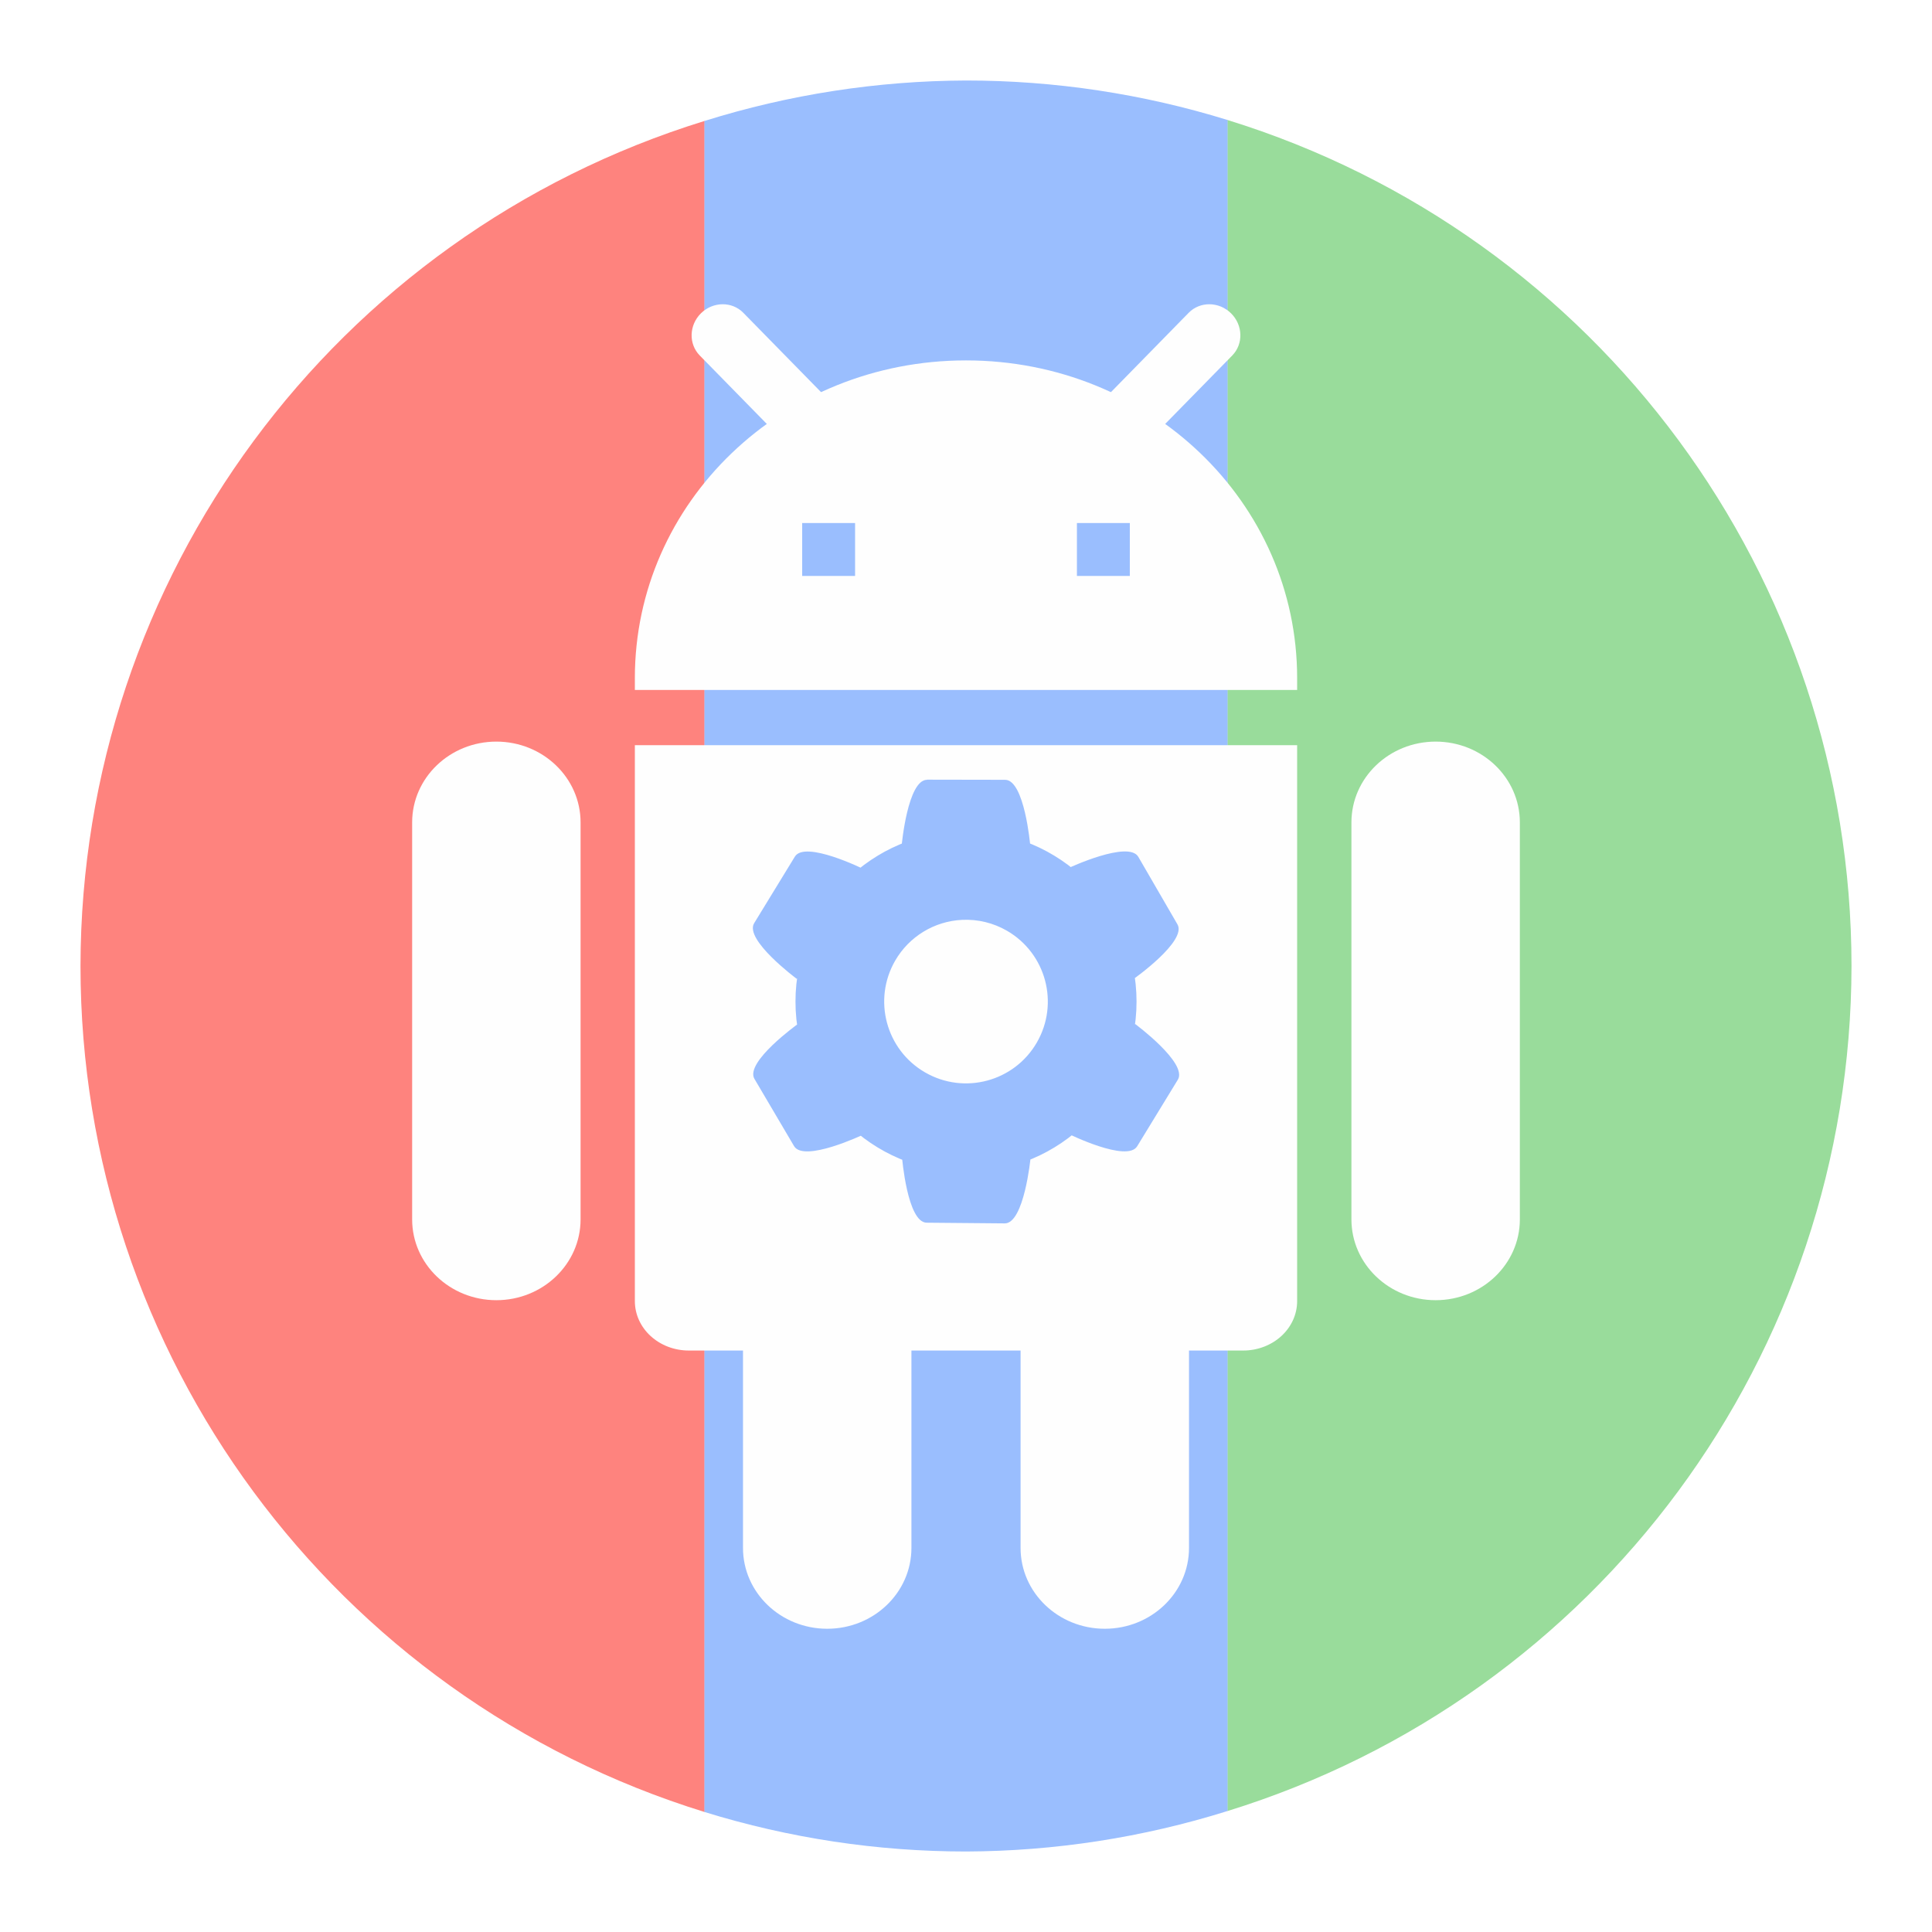
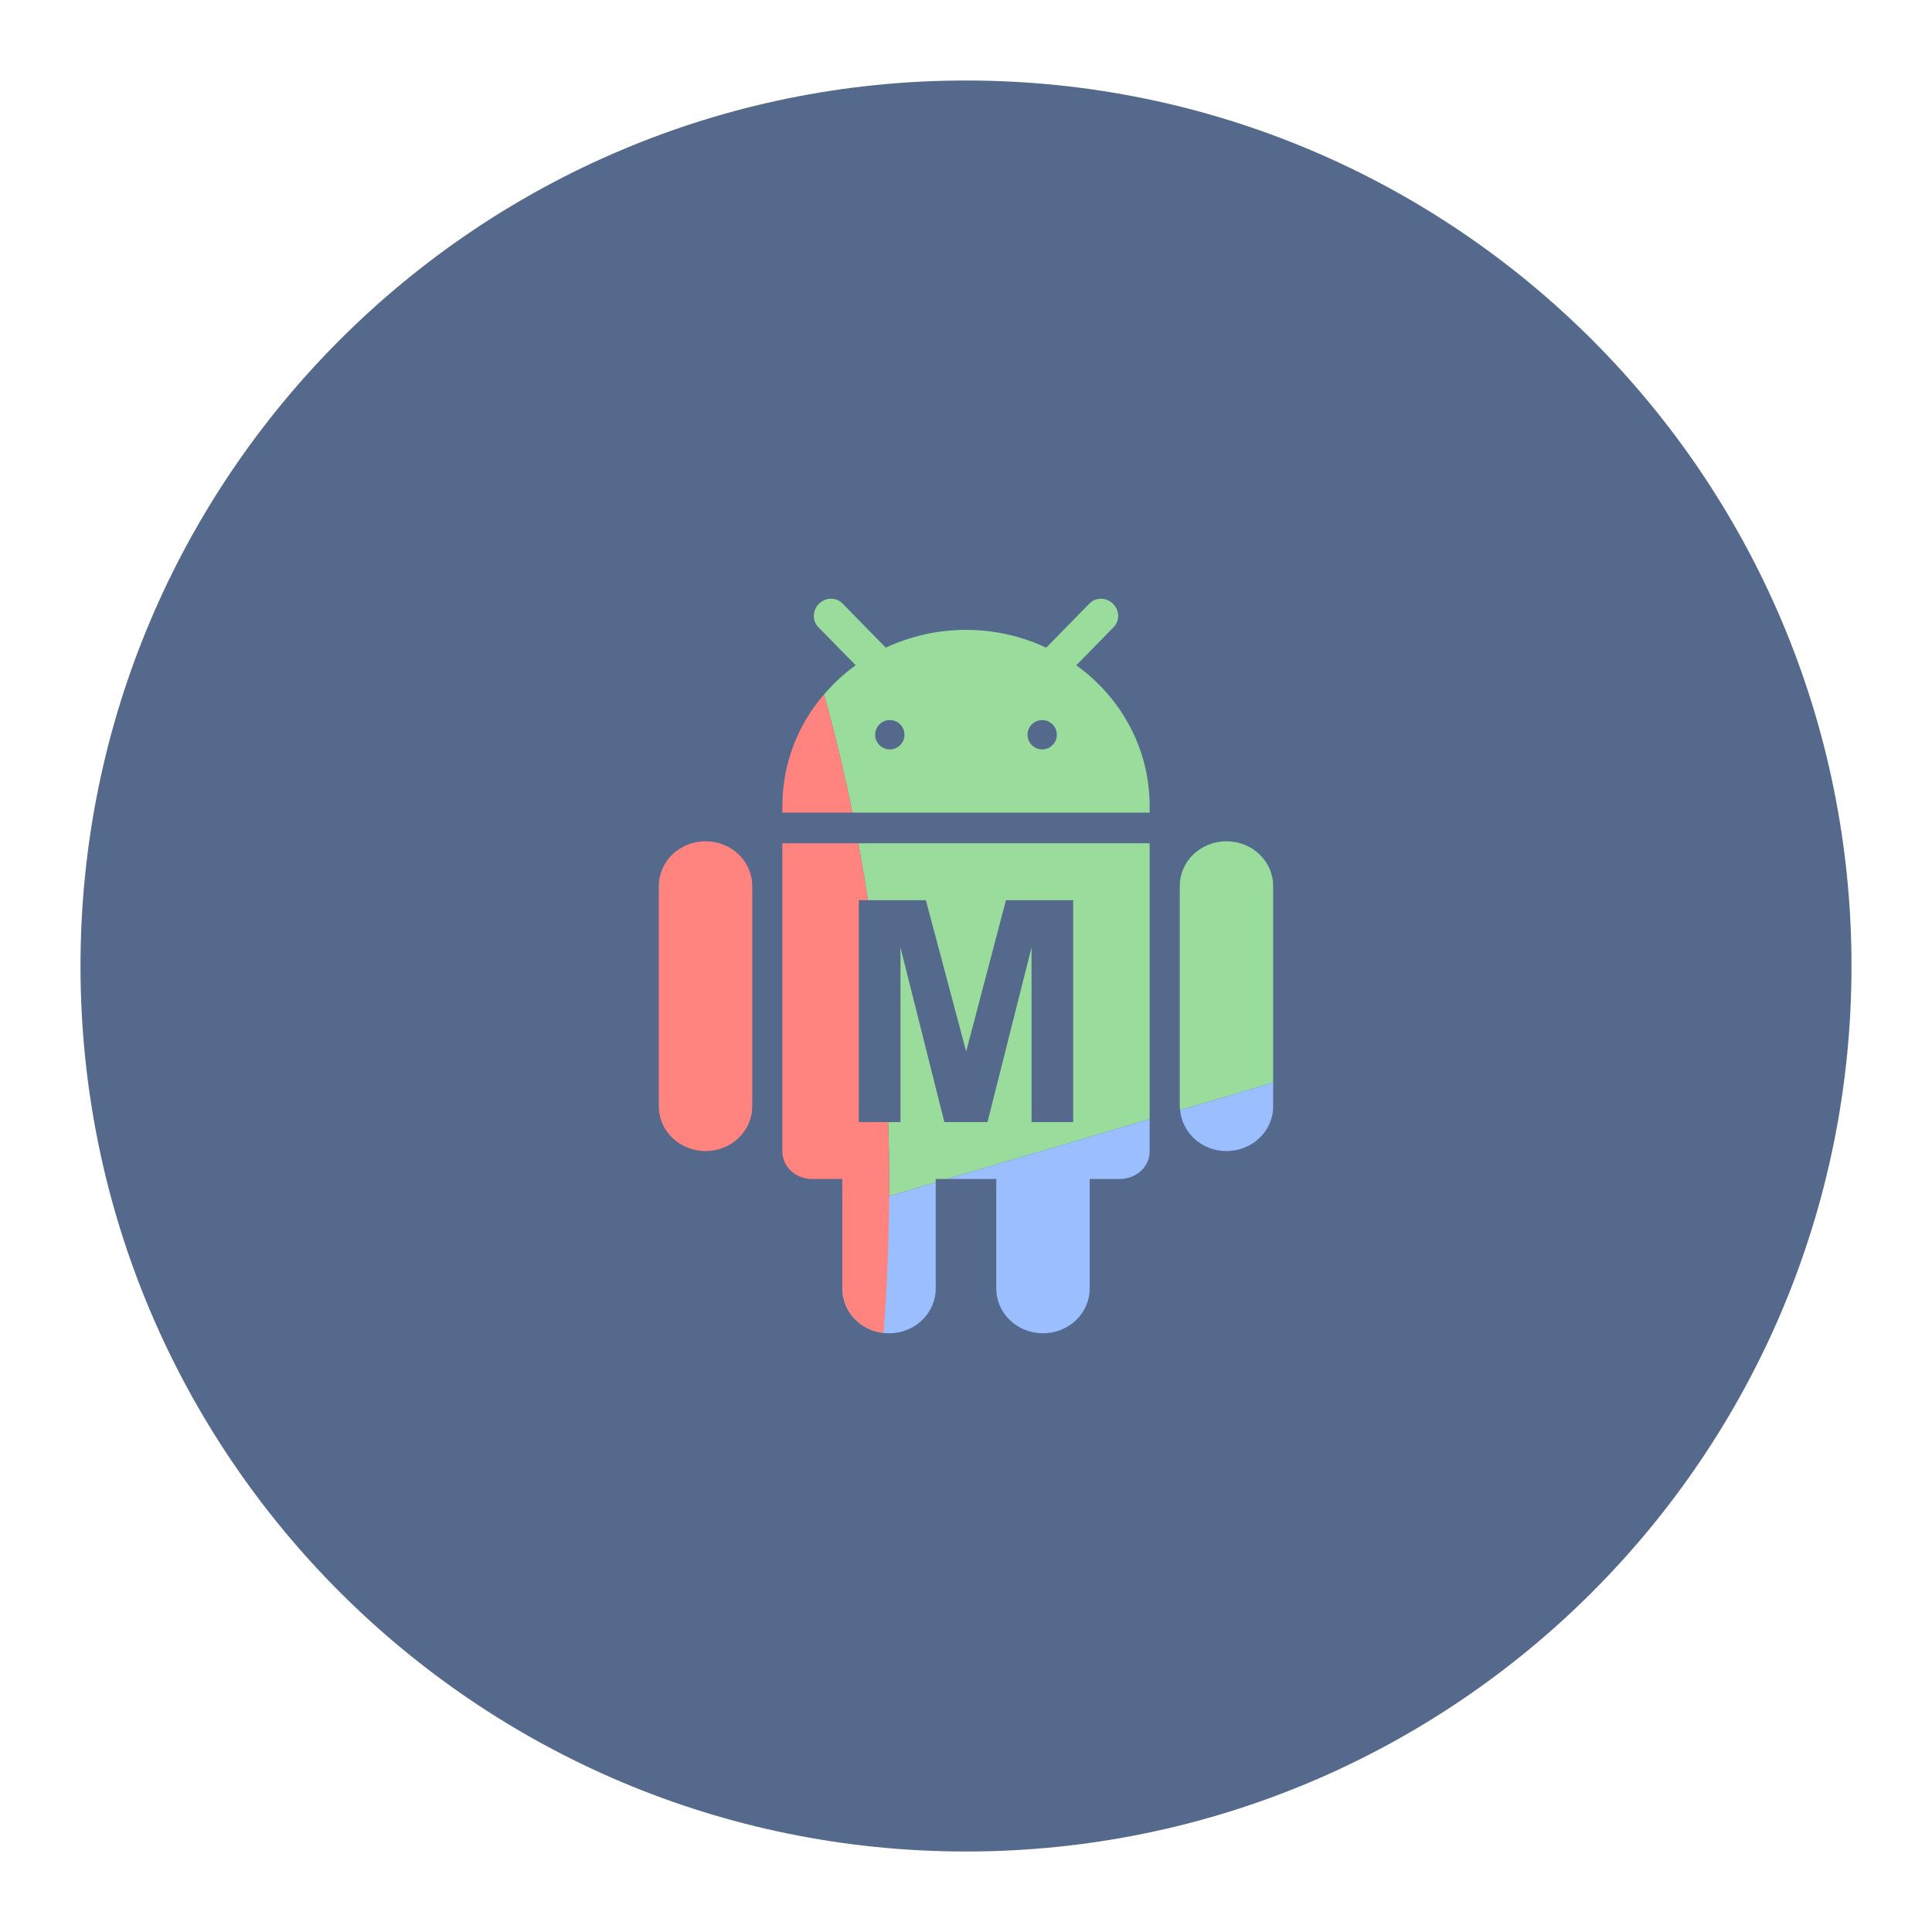
<svg xmlns="http://www.w3.org/2000/svg" width="192" height="192" viewBox="0 0 192 192" id="svg2" version="1.1">
-   <defs id="defs4" />
+   <defs id="defs4">
+     <rect x="69.861" y="934.295" width="95.059" height="100.449" id="rect904" />
+   </defs>
  <g id="layer1" transform="translate(0,-860.3622)">
-     <g id="g5637" transform="matrix(0.3110678,0,0,0.3110678,222.4886,651.3119)">
-       <path id="circle4164" d="m -490.124,710.669 a 282.896,282.896 0 0 0 -199.4,269.986 282.896,282.896 0 0 0 199.4,270.286 z" style="opacity:1;fill:#fe837e;fill-opacity:1;stroke:none;stroke-width:10;stroke-linecap:round;stroke-linejoin:round;stroke-miterlimit:4;stroke-dasharray:none;stroke-opacity:1" />
-       <path id="circle4168" d="M -323.13,710.363 V 1250.641 A 282.896,282.896 0 0 0 -123.73,980.655 282.896,282.896 0 0 0 -323.13,710.363 Z" style="opacity:1;fill:#99dc9b;fill-opacity:1;stroke:none;stroke-width:10;stroke-linecap:round;stroke-linejoin:round;stroke-miterlimit:4;stroke-dasharray:none;stroke-opacity:1" />
-       <path id="rect4159" d="m -406.627,697.759 a 282.896,282.896 0 0 0 -83.557,12.931 v 540.238 a 282.896,282.896 0 0 0 83.557,12.624 282.896,282.896 0 0 0 83.557,-12.931 V 710.376 a 282.896,282.896 0 0 0 -83.557,-12.617 z" style="opacity:1;fill:#9abefe;fill-opacity:1;stroke:none;stroke-width:10;stroke-linecap:round;stroke-linejoin:round;stroke-miterlimit:4;stroke-dasharray:none;stroke-opacity:1" />
-       <rect ry="25.821" rx="26.905" y="908.967" x="-583.571" height="178.455" width="53.81" id="rect4174" style="opacity:1;fill:#fefefe;fill-opacity:1;stroke:none;stroke-width:10;stroke-linecap:round;stroke-linejoin:round;stroke-miterlimit:4;stroke-dasharray:none;stroke-opacity:1" />
-       <rect style="opacity:1;fill:#fefefe;fill-opacity:1;stroke:none;stroke-width:10;stroke-linecap:round;stroke-linejoin:round;stroke-miterlimit:4;stroke-dasharray:none;stroke-opacity:1" id="rect4176" width="53.81" height="178.455" x="-283.492" y="908.967" rx="26.905" ry="25.821" />
-       <path id="rect4194" d="m -406.627,787.181 c -58.609,0 -105.792,45.258 -105.792,101.48 v 3.813 h 211.584 v -3.813 c 0,-56.222 -47.183,-101.48 -105.792,-101.48 z m -52.336,51.963 h 16.897 v 16.89 h -16.897 z m 87.776,0 h 16.897 v 16.89 h -16.897 z" style="opacity:1;fill:#fefefe;fill-opacity:1;stroke:none;stroke-width:10;stroke-linecap:round;stroke-linejoin:round;stroke-miterlimit:4;stroke-dasharray:none;stroke-opacity:1" />
-       <rect transform="rotate(-44.41558)" style="opacity:1;fill:#fefefe;fill-opacity:1;stroke:none;stroke-width:10;stroke-linecap:round;stroke-linejoin:round;stroke-miterlimit:4;stroke-dasharray:none;stroke-opacity:1" id="rect4200" width="19.49" height="64.638" x="-901.022" y="207.679" rx="9.745" ry="9.353" />
-       <rect ry="9.353" rx="9.745" y="776.843" x="-320.128" height="64.638" width="19.49" id="rect4202" style="opacity:1;fill:#fefefe;fill-opacity:1;stroke:none;stroke-width:10;stroke-linecap:round;stroke-linejoin:round;stroke-miterlimit:4;stroke-dasharray:none;stroke-opacity:1" transform="matrix(-0.7142824,-0.6998576,-0.6998576,0.7142824,0,0)" />
-       <rect style="opacity:1;fill:#fefefe;fill-opacity:1;stroke:none;stroke-width:10;stroke-linecap:round;stroke-linejoin:round;stroke-miterlimit:4;stroke-dasharray:none;stroke-opacity:1" id="rect4178" width="53.81" height="178.455" x="-477.872" y="1013.937" rx="26.905" ry="25.821" />
-       <rect ry="25.821" rx="26.905" y="1013.937" x="-389.191" height="178.455" width="53.81" id="rect4180" style="opacity:1;fill:#fefefe;fill-opacity:1;stroke:none;stroke-width:10;stroke-linecap:round;stroke-linejoin:round;stroke-miterlimit:4;stroke-dasharray:none;stroke-opacity:1" />
-       <path id="rect4182" d="m -300.834,910.115 v 177.578 c 0,8.762 -7.709,15.816 -17.285,15.816 h -177.014 c -9.576,0 -17.285,-7.054 -17.285,-15.816 V 910.115 Z" style="opacity:1;fill:#fefefe;fill-opacity:1;stroke:none;stroke-width:10;stroke-linecap:round;stroke-linejoin:round;stroke-miterlimit:4;stroke-dasharray:none;stroke-opacity:1" />
-       <path d="m -351.576,945.785 c -3.108,-5.361 -22.113,3.501 -22.113,3.501 l 4.043,6.974 4.043,6.973 8.464,14.601 4.043,6.974 c 0,0 17.134,-12.089 14.027,-17.449 -5.734,-9.892 -7.168,-12.365 -12.507,-21.574 z m -67.494,-24.619 c -6.196,0 -8.098,20.872 -8.098,20.872 h 8.061 8.061 l 16.877,0.034 h 8.061 c 0,0 -1.828,-20.89 -8.024,-20.901 -11.434,-0.034 -14.293,-0.034 -24.938,-0.044 z m -55.239,45.818 c -3.233,5.286 13.613,17.774 13.613,17.774 l 4.206,-6.877 4.205,-6.877 8.805,-14.398 4.206,-6.877 c 0,0 -18.792,-9.306 -22.024,-4.02 -5.965,9.754 -7.457,12.193 -13.011,21.274 z m 12.751,71.211 c 3.146,5.338 22.087,-3.659 22.087,-3.659 l -4.092,-6.945 -4.092,-6.944 -8.568,-14.54 -4.092,-6.945 c 0,0 -17.048,12.211 -13.902,17.549 5.805,9.851 7.256,12.314 12.66,21.485 z m 67.3,24.69 c 6.196,0.055 8.246,-20.814 8.246,-20.814 l -8.061,-0.072 -8.06,-0.072 -16.876,-0.15 -8.061,-0.072 c 0,0 1.679,20.902 7.875,20.957 11.433,0.102 14.292,0.126 24.937,0.222 z m 55.316,-45.917 c 3.23,-5.288 -13.622,-17.767 -13.622,-17.767 l -4.202,6.879 -4.202,6.879 -8.798,14.402 -4.202,6.879 c 0,0 18.796,9.297 22.026,4.009 5.96,-9.757 7.451,-12.197 13,-21.281 z m -67.684,-79.418 a 54.479,54.479 0 0 0 -54.476,54.476 54.479,54.479 0 0 0 54.476,54.475 54.479,54.479 0 0 0 54.482,-54.475 54.479,54.479 0 0 0 -54.482,-54.476 z m -1.233,28.361 a 26.137,26.137 0 0 1 14.304,3.473 26.137,26.137 0 0 1 9.565,35.706 26.137,26.137 0 0 1 -35.7,9.565 26.137,26.137 0 0 1 -9.571,-35.699 26.137,26.137 0 0 1 21.402,-13.044 z" style="opacity:1;fill:#9abefe;fill-opacity:1;stroke:none;stroke-width:0.085;stroke-linecap:butt;stroke-linejoin:round;stroke-miterlimit:4;stroke-dasharray:none;stroke-opacity:1" id="path6557" />
-     </g>
+     <circle style="fill:#55698c;fill-opacity:1;stroke:none;stroke-width:0.251;stop-color:#000000" id="path925" cx="96" cy="956.362" r="88" />
+     <path id="rect4182" style="fill:#99dc9b;fill-opacity:1;stroke:none;stroke-width:1.725;stroke-linecap:round;stroke-linejoin:round;stroke-miterlimit:4;stroke-dasharray:none;stroke-opacity:1" d="M 82.576 59.5 C 82.155 59.504 81.729 59.67 81.396 59.996 C 80.731 60.648 80.699 61.686 81.324 62.324 L 85.037 66.113 C 83.872 66.953 82.819 67.926 81.895 69.004 C 82.962 72.836 83.902 76.766 84.713 80.76 L 114.25 80.76 L 114.25 80.104 C 114.25 74.364 111.386 69.302 106.963 66.113 L 110.674 62.324 C 111.299 61.686 111.269 60.648 110.604 59.996 C 109.938 59.344 108.899 59.334 108.273 59.973 L 103.973 64.361 C 101.564 63.241 98.866 62.596 96 62.596 C 93.134 62.596 90.436 63.241 88.027 64.361 L 83.727 59.973 C 83.414 59.653 82.997 59.496 82.576 59.5 z M 81.764 69.162 C 81.524 69.448 81.293 69.741 81.072 70.041 C 81.293 69.741 81.524 69.448 81.764 69.162 z M 80.922 70.246 C 80.662 70.61 80.415 70.982 80.184 71.365 C 80.414 70.982 80.662 70.61 80.922 70.246 z M 80.086 71.537 C 79.886 71.878 79.7 72.226 79.523 72.58 C 79.7 72.226 79.886 71.877 80.086 71.537 z M 79.402 72.824 C 79.207 73.232 79.024 73.648 78.861 74.072 C 79.024 73.647 79.207 73.233 79.402 72.824 z M 78.824 74.176 C 78.679 74.564 78.551 74.959 78.434 75.359 C 78.551 74.959 78.679 74.563 78.824 74.176 z M 78.344 75.676 C 78.226 76.109 78.12 76.548 78.037 76.994 C 78.12 76.548 78.226 76.109 78.344 75.676 z M 78.025 77.068 C 77.947 77.499 77.889 77.935 77.844 78.377 C 77.889 77.936 77.947 77.499 78.025 77.068 z M 77.814 78.691 C 77.776 79.157 77.75 79.627 77.75 80.104 C 77.75 79.627 77.776 79.158 77.814 78.691 z M 121.883 83.605 C 119.311 83.605 117.242 85.593 117.242 88.061 L 117.242 109.938 C 117.242 110.069 117.27 110.192 117.281 110.32 L 126.525 107.586 L 126.525 88.061 C 126.525 85.593 124.454 83.605 121.883 83.605 z M 85.301 83.805 C 87.336 94.831 88.37 106.277 88.371 117.785 C 88.371 118.146 88.363 118.508 88.361 118.869 L 92.992 117.5 L 92.992 117.166 L 94.125 117.166 L 114.25 111.215 L 114.25 83.805 L 85.301 83.805 z M 117.283 110.33 C 117.309 110.613 117.36 110.886 117.438 111.15 C 117.36 110.886 117.309 110.612 117.283 110.33 z M 117.438 111.15 C 117.516 111.418 117.617 111.674 117.744 111.918 C 117.619 111.674 117.515 111.417 117.438 111.15 z M 117.746 111.924 C 117.871 112.163 118.014 112.391 118.18 112.604 C 118.015 112.391 117.87 112.164 117.746 111.924 z M 118.207 112.635 C 118.367 112.836 118.54 113.024 118.732 113.195 C 118.541 113.023 118.366 112.836 118.207 112.635 z M 118.83 113.273 C 119.004 113.42 119.182 113.559 119.377 113.68 C 119.183 113.559 119.002 113.42 118.83 113.273 z M 119.68 113.838 C 119.828 113.915 119.971 113.997 120.129 114.059 C 119.972 113.997 119.827 113.915 119.68 113.838 z M 71.928 114.041 C 71.65 114.153 71.357 114.242 71.055 114.301 C 71.358 114.241 71.649 114.154 71.928 114.041 z M 120.596 114.197 C 120.723 114.232 120.845 114.28 120.977 114.305 C 120.845 114.28 120.723 114.233 120.596 114.197 z " transform="translate(0,860.3622)" />
+     <circle style="fill:#55698c;fill-opacity:1;stroke:none;stroke-width:0.079;stop-color:#000000" id="path892" cx="88.429" cy="933.379" r="1.457" />
+     <circle style="fill:#55698c;fill-opacity:1;stroke:none;stroke-width:0.079;stop-color:#000000" id="circle894" cx="103.571" cy="933.379" r="1.457" />
+     <path id="rect1015" style="opacity:1;fill:#9abefe;fill-opacity:1;stroke:none;stroke-width:0.171;stop-color:#000000" d="M 126.525 107.586 L 117.281 110.32 C 117.486 112.604 119.448 114.391 121.883 114.391 C 124.454 114.391 126.525 112.405 126.525 109.938 L 126.525 107.586 z M 114.25 111.215 L 94.125 117.166 L 99.008 117.166 L 99.008 128.045 C 99.008 130.513 101.077 132.5 103.648 132.5 C 106.22 132.5 108.291 130.513 108.291 128.045 L 108.291 117.166 L 111.268 117.166 C 112.92 117.166 114.25 115.949 114.25 114.438 L 114.25 111.215 z M 92.992 117.5 L 83.709 120.246 L 83.709 128.045 C 83.709 130.513 85.78 132.5 88.352 132.5 C 90.923 132.5 92.992 130.513 92.992 128.045 L 92.992 117.5 z " transform="translate(0,860.3622)" />
+     <path id="path941" style="fill:#ff847f;fill-opacity:1;stroke:none;stroke-width:0.171;stop-color:#000000" d="M 81.893,68.998 C 79.307,72.013 77.75,75.876 77.75,80.104 v 0.656 h 6.963 c -0.811,-3.996 -1.752,-7.927 -2.82,-11.761 z M 70.117,83.605 c -2.571,0 -4.643,1.987 -4.643,4.455 V 109.938 c 0,2.468 2.071,4.453 4.643,4.453 2.571,0 4.641,-1.985 4.641,-4.453 V 88.061 c 0,-2.468 -2.069,-4.455 -4.641,-4.455 z M 77.75,83.805 V 114.438 c 0,1.512 1.33,2.729 2.982,2.729 h 2.977 v 10.879 c 0,2.289 1.768,4.164 4.1,4.425 0.374,-4.864 0.562,-9.784 0.562,-14.685 -6.45e-4,-11.508 -1.035,-22.954 -3.07,-33.98 z" transform="translate(0,860.3622)" />
+     <path d="m 85.35,971.874 v -22.052 h 6.664 l 4.001,15.042 3.956,-15.042 h 6.679 v 22.052 h -4.137 v -17.359 l -4.377,17.359 h -4.287 l -4.362,-17.359 v 17.359 z" id="path922" style="font-weight:bold;font-size:40px;line-height:1.25;font-family:Arial;-inkscape-font-specification:'Arial Bold';letter-spacing:0px;word-spacing:0px;white-space:pre;fill:#55698c;fill-opacity:1;stroke-width:0.77" />
  </g>
</svg>
